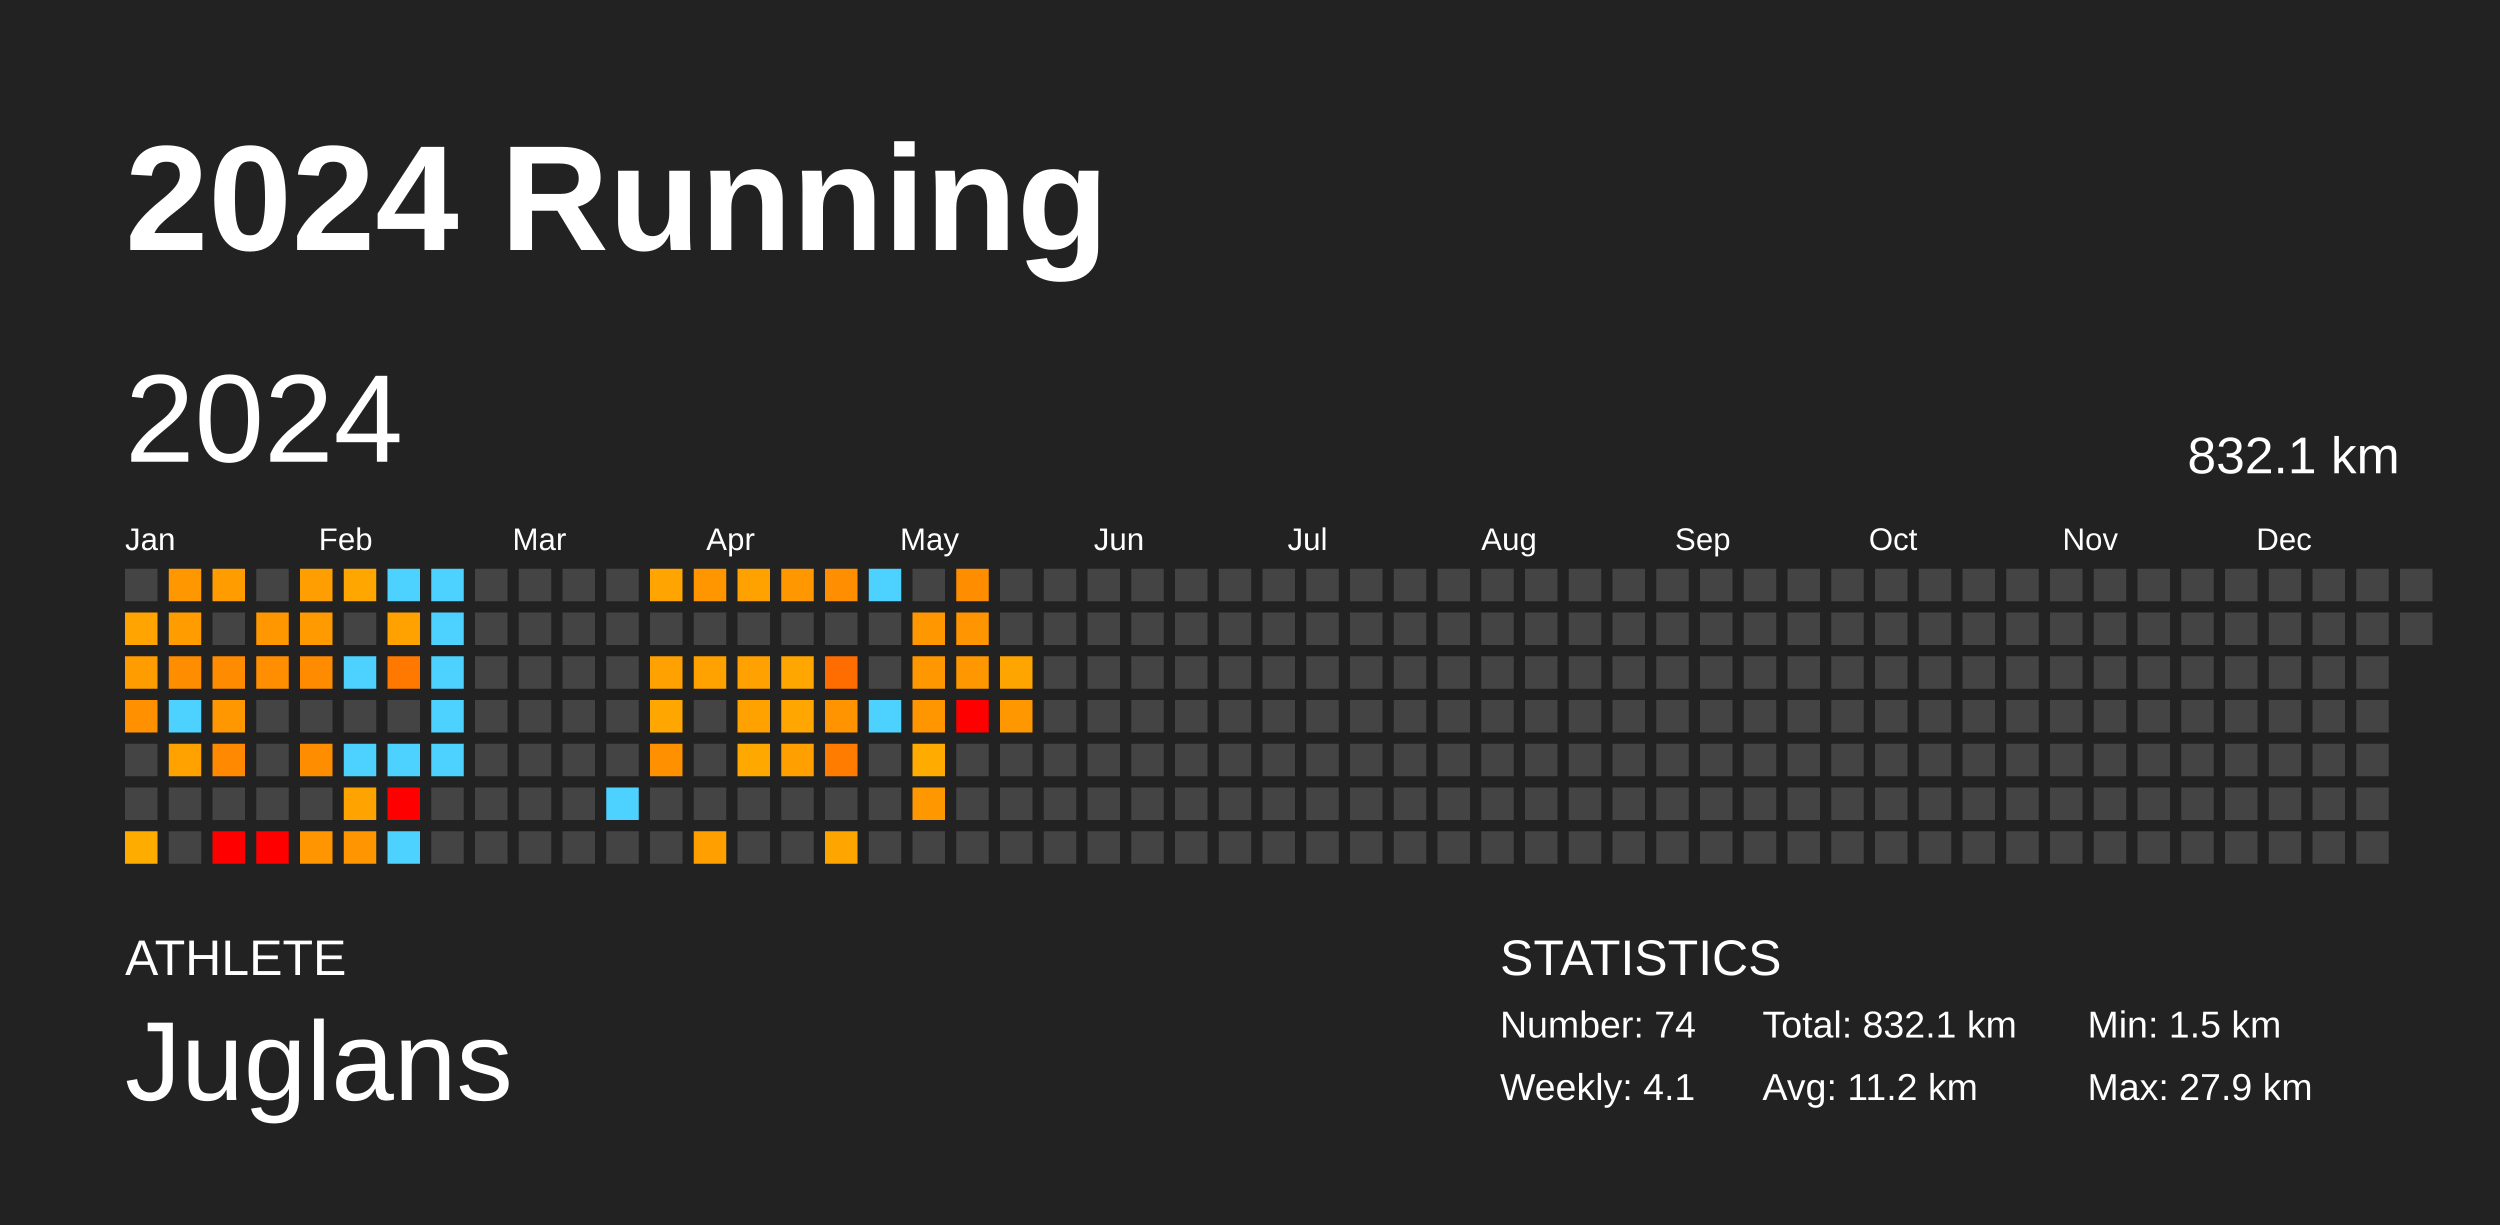
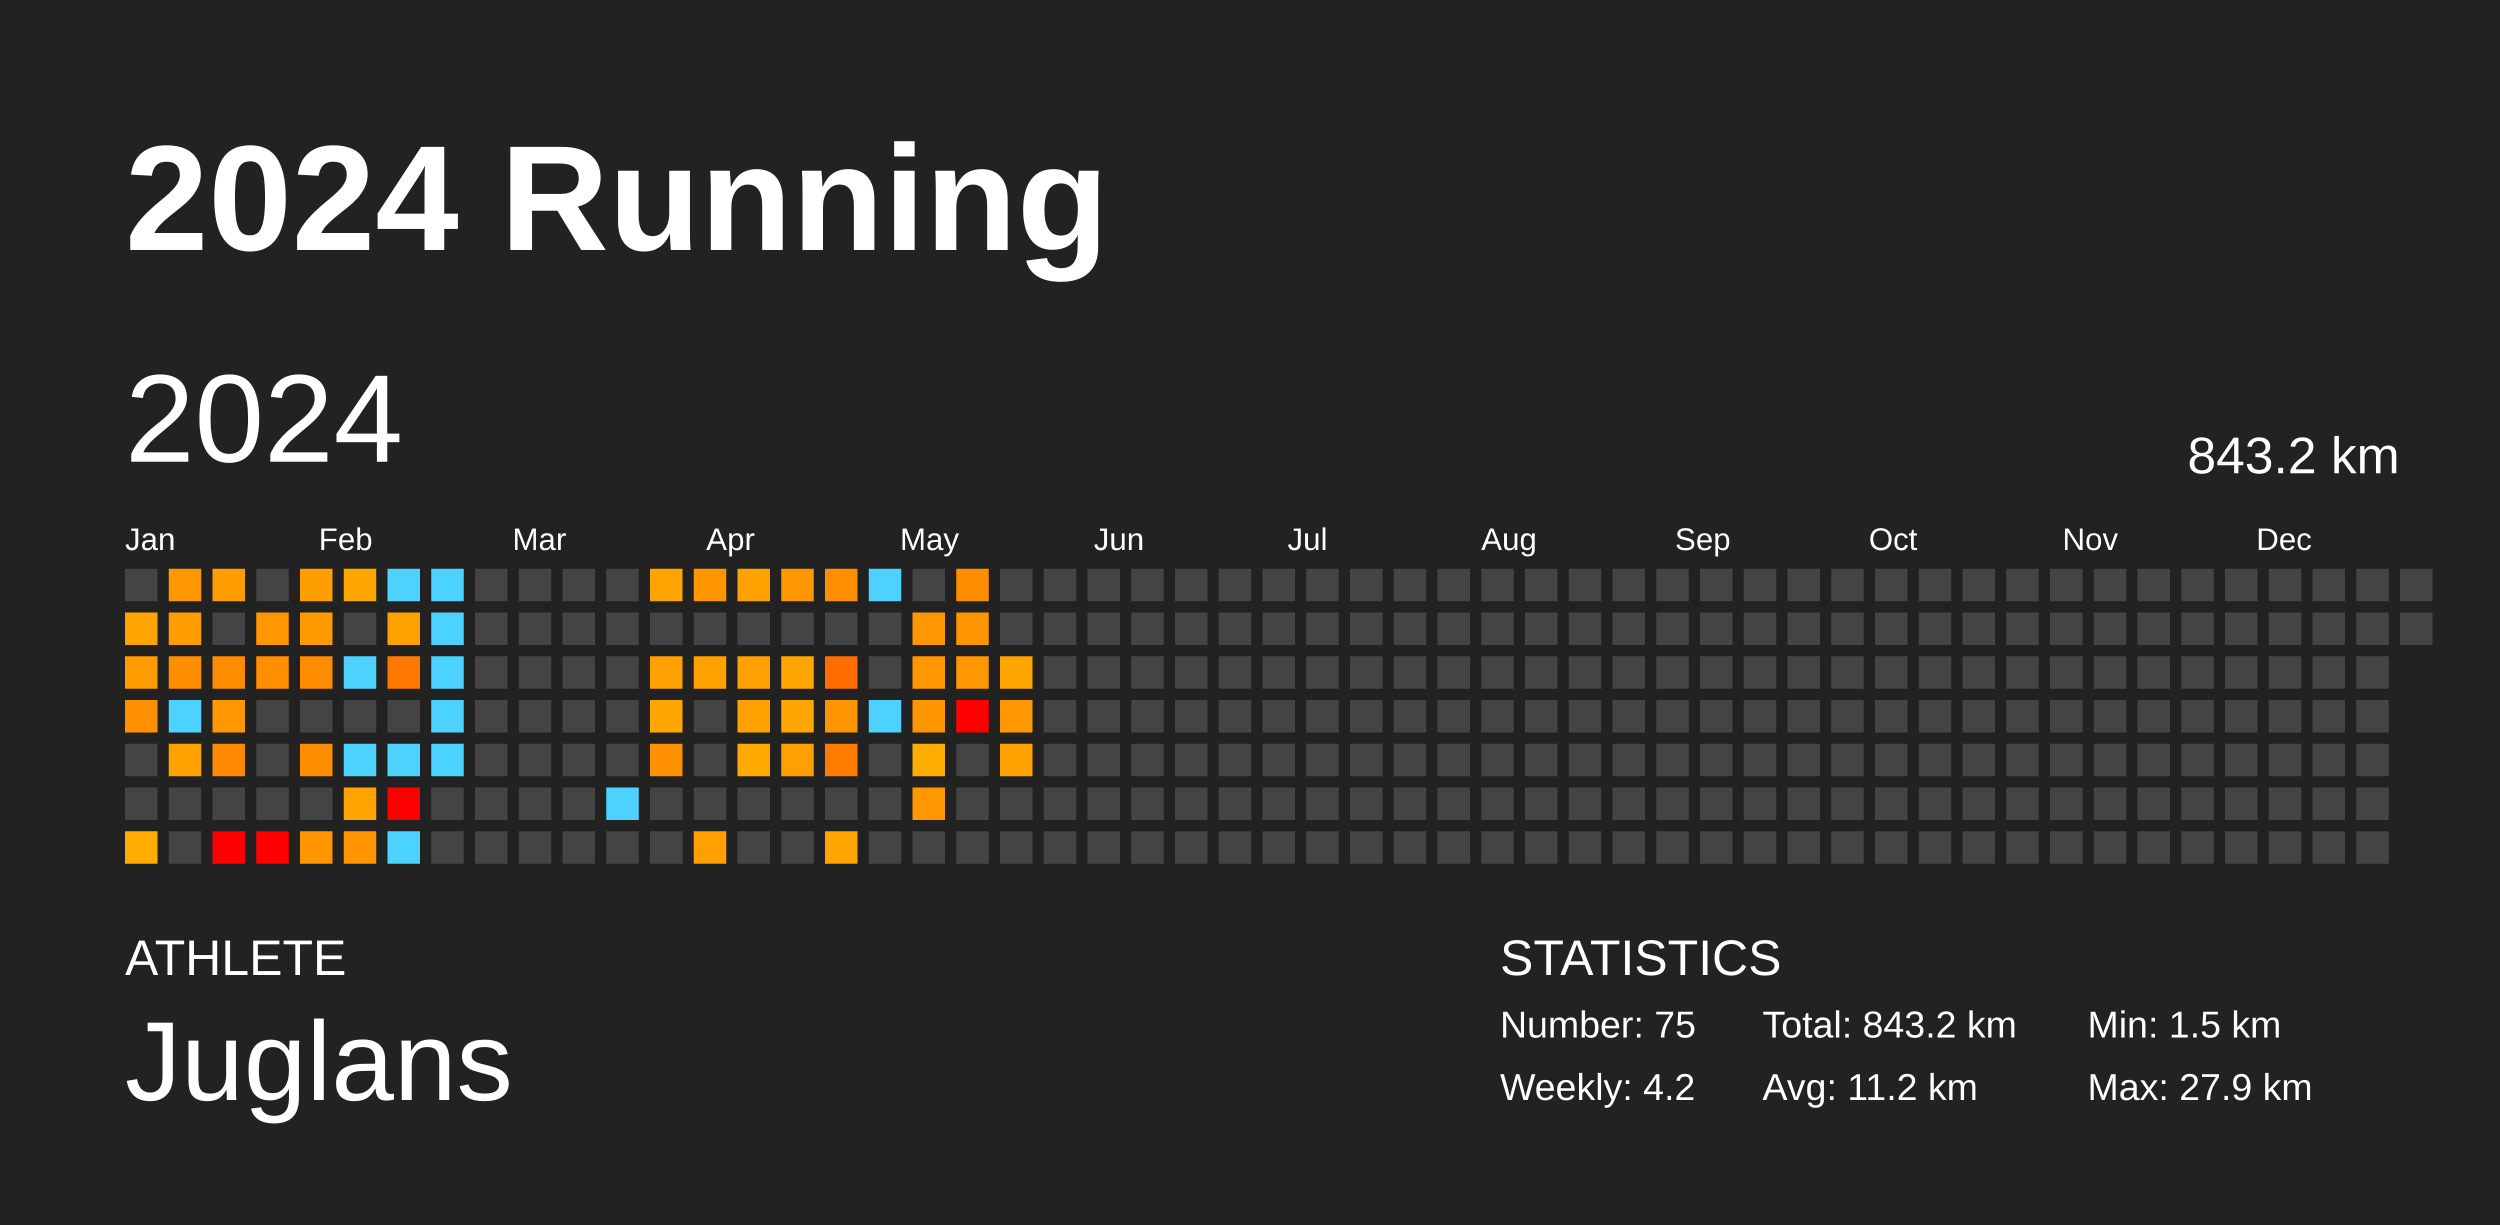
<svg xmlns="http://www.w3.org/2000/svg" baseProfile="full" height="98mm" version="1.1" viewBox="0,0,200,98" width="200mm">
  <defs />
  <rect fill="#222222" height="98" width="200" x="0" y="0" />
  <text fill="#FFFFFF" style="font-size:12px; font-family:Arial; font-weight:bold;" x="10" y="20">2024 Running</text>
  <text fill="#FFFFFF" style="font-size:4px; font-family:Arial" x="10" y="78">ATHLETE</text>
  <text fill="#FFFFFF" style="font-size:9px; font-family:Arial" x="10" y="88">Juglans</text>
  <text fill="#FFFFFF" style="font-size:4px; font-family:Arial" x="120" y="78">STATISTICS</text>
-   <text fill="#FFFFFF" style="font-size:3px; font-family:Arial" x="120" y="83">Number: 74</text>
-   <text fill="#FFFFFF" style="font-size:3px; font-family:Arial" x="120" y="88">Weekly: 4.1</text>
-   <text fill="#FFFFFF" style="font-size:3px; font-family:Arial" x="141" y="83">Total: 832.1 km</text>
+   <text fill="#FFFFFF" style="font-size:3px; font-family:Arial" x="120" y="83">Number: 75</text>
+   <text fill="#FFFFFF" style="font-size:3px; font-family:Arial" x="120" y="88">Weekly: 4.2</text>
+   <text fill="#FFFFFF" style="font-size:3px; font-family:Arial" x="141" y="83">Total: 843.2 km</text>
  <text fill="#FFFFFF" style="font-size:3px; font-family:Arial" x="141" y="88">Avg: 11.2 km</text>
  <text fill="#FFFFFF" style="font-size:3px; font-family:Arial" x="167" y="83">Min: 1.5 km</text>
  <text fill="#FFFFFF" style="font-size:3px; font-family:Arial" x="167" y="88">Max: 27.9 km</text>
  <text dominant-baseline="hanging" fill="#FFFFFF" style="font-size:10.0px; font-family:Arial;" x="10" y="30">2024</text>
-   <text dominant-baseline="hanging" fill="#FFFFFF" style="font-size:4.125px; font-family:Arial;" x="175" y="35">832.1 km</text>
+   <text dominant-baseline="hanging" fill="#FFFFFF" style="font-size:4.125px; font-family:Arial;" x="175" y="35">843.2 km</text>
  <text fill="#FFFFFF" style="font-size:2.5px; font-family:Arial" x="10.0" y="44">Jan</text>
  <text fill="#FFFFFF" style="font-size:2.5px; font-family:Arial" x="25.5" y="44">Feb</text>
  <text fill="#FFFFFF" style="font-size:2.5px; font-family:Arial" x="41.0" y="44">Mar</text>
  <text fill="#FFFFFF" style="font-size:2.5px; font-family:Arial" x="56.5" y="44">Apr</text>
  <text fill="#FFFFFF" style="font-size:2.5px; font-family:Arial" x="72.0" y="44">May</text>
  <text fill="#FFFFFF" style="font-size:2.5px; font-family:Arial" x="87.5" y="44">Jun</text>
  <text fill="#FFFFFF" style="font-size:2.5px; font-family:Arial" x="103.0" y="44">Jul</text>
  <text fill="#FFFFFF" style="font-size:2.5px; font-family:Arial" x="118.5" y="44">Aug</text>
  <text fill="#FFFFFF" style="font-size:2.5px; font-family:Arial" x="134.0" y="44">Sep</text>
  <text fill="#FFFFFF" style="font-size:2.5px; font-family:Arial" x="149.5" y="44">Oct</text>
  <text fill="#FFFFFF" style="font-size:2.5px; font-family:Arial" x="165.0" y="44">Nov</text>
  <text fill="#FFFFFF" style="font-size:2.5px; font-family:Arial" x="180.5" y="44">Dec</text>
  <rect fill="#444444" height="2.6" width="2.6" x="10.0" y="45.5" />
  <rect fill="#ffa400" height="2.6" width="2.6" x="10.0" y="49.0" />
  <rect fill="#ff9c00" height="2.6" width="2.6" x="10.0" y="52.5" />
  <rect fill="#ff9100" height="2.6" width="2.6" x="10.0" y="56.0" />
  <rect fill="#444444" height="2.6" width="2.6" x="10.0" y="59.5" />
  <rect fill="#444444" height="2.6" width="2.6" x="10.0" y="63.0" />
  <rect fill="#ffac00" height="2.6" width="2.6" x="10.0" y="66.5" />
  <rect fill="#ff9700" height="2.6" width="2.6" x="13.5" y="45.5" />
  <rect fill="#ff9c00" height="2.6" width="2.6" x="13.5" y="49.0" />
  <rect fill="#ff8d00" height="2.6" width="2.6" x="13.5" y="52.5" />
  <rect fill="#4dd2ff" height="2.6" width="2.6" x="13.5" y="56.0" />
  <rect fill="#ffa200" height="2.6" width="2.6" x="13.5" y="59.5" />
  <rect fill="#444444" height="2.6" width="2.6" x="13.5" y="63.0" />
  <rect fill="#444444" height="2.6" width="2.6" x="13.5" y="66.5" />
  <rect fill="#ff9d00" height="2.6" width="2.6" x="17.0" y="45.5" />
  <rect fill="#444444" height="2.6" width="2.6" x="17.0" y="49.0" />
  <rect fill="#ff8b00" height="2.6" width="2.6" x="17.0" y="52.5" />
  <rect fill="#ff9700" height="2.6" width="2.6" x="17.0" y="56.0" />
  <rect fill="#ff8900" height="2.6" width="2.6" x="17.0" y="59.5" />
  <rect fill="#444444" height="2.6" width="2.6" x="17.0" y="63.0" />
  <rect fill="red" height="2.6" width="2.6" x="17.0" y="66.5" />
  <rect fill="#444444" height="2.6" width="2.6" x="20.5" y="45.5" />
  <rect fill="#ff9700" height="2.6" width="2.6" x="20.5" y="49.0" />
  <rect fill="#ff8f00" height="2.6" width="2.6" x="20.5" y="52.5" />
  <rect fill="#444444" height="2.6" width="2.6" x="20.5" y="56.0" />
  <rect fill="#444444" height="2.6" width="2.6" x="20.5" y="59.5" />
  <rect fill="#444444" height="2.6" width="2.6" x="20.5" y="63.0" />
  <rect fill="red" height="2.6" width="2.6" x="20.5" y="66.5" />
  <rect fill="#ff9e00" height="2.6" width="2.6" x="24.0" y="45.5" />
  <rect fill="#ff9b00" height="2.6" width="2.6" x="24.0" y="49.0" />
  <rect fill="#ff8b00" height="2.6" width="2.6" x="24.0" y="52.5" />
  <rect fill="#444444" height="2.6" width="2.6" x="24.0" y="56.0" />
  <rect fill="#ff8d00" height="2.6" width="2.6" x="24.0" y="59.5" />
  <rect fill="#444444" height="2.6" width="2.6" x="24.0" y="63.0" />
  <rect fill="#ff9500" height="2.6" width="2.6" x="24.0" y="66.5" />
  <rect fill="#ffa600" height="2.6" width="2.6" x="27.5" y="45.5" />
  <rect fill="#444444" height="2.6" width="2.6" x="27.5" y="49.0" />
  <rect fill="#4dd2ff" height="2.6" width="2.6" x="27.5" y="52.5" />
  <rect fill="#444444" height="2.6" width="2.6" x="27.5" y="56.0" />
  <rect fill="#4dd2ff" height="2.6" width="2.6" x="27.5" y="59.5" />
  <rect fill="#ffa300" height="2.6" width="2.6" x="27.5" y="63.0" />
  <rect fill="#ff9500" height="2.6" width="2.6" x="27.5" y="66.5" />
  <rect fill="#4dd2ff" height="2.6" width="2.6" x="31.0" y="45.5" />
  <rect fill="#ffa200" height="2.6" width="2.6" x="31.0" y="49.0" />
  <rect fill="#ff7900" height="2.6" width="2.6" x="31.0" y="52.5" />
  <rect fill="#444444" height="2.6" width="2.6" x="31.0" y="56.0" />
  <rect fill="#4dd2ff" height="2.6" width="2.6" x="31.0" y="59.5" />
  <rect fill="red" height="2.6" width="2.6" x="31.0" y="63.0" />
  <rect fill="#4dd2ff" height="2.6" width="2.6" x="31.0" y="66.5" />
  <rect fill="#4dd2ff" height="2.6" width="2.6" x="34.5" y="45.5" />
  <rect fill="#4dd2ff" height="2.6" width="2.6" x="34.5" y="49.0" />
  <rect fill="#4dd2ff" height="2.6" width="2.6" x="34.5" y="52.5" />
  <rect fill="#4dd2ff" height="2.6" width="2.6" x="34.5" y="56.0" />
  <rect fill="#4dd2ff" height="2.6" width="2.6" x="34.5" y="59.5" />
  <rect fill="#444444" height="2.6" width="2.6" x="34.5" y="63.0" />
  <rect fill="#444444" height="2.6" width="2.6" x="34.5" y="66.5" />
  <rect fill="#444444" height="2.6" width="2.6" x="38.0" y="45.5" />
  <rect fill="#444444" height="2.6" width="2.6" x="38.0" y="49.0" />
  <rect fill="#444444" height="2.6" width="2.6" x="38.0" y="52.5" />
  <rect fill="#444444" height="2.6" width="2.6" x="38.0" y="56.0" />
  <rect fill="#444444" height="2.6" width="2.6" x="38.0" y="59.5" />
  <rect fill="#444444" height="2.6" width="2.6" x="38.0" y="63.0" />
  <rect fill="#444444" height="2.6" width="2.6" x="38.0" y="66.5" />
  <rect fill="#444444" height="2.6" width="2.6" x="41.5" y="45.5" />
  <rect fill="#444444" height="2.6" width="2.6" x="41.5" y="49.0" />
  <rect fill="#444444" height="2.6" width="2.6" x="41.5" y="52.5" />
  <rect fill="#444444" height="2.6" width="2.6" x="41.5" y="56.0" />
  <rect fill="#444444" height="2.6" width="2.6" x="41.5" y="59.5" />
  <rect fill="#444444" height="2.6" width="2.6" x="41.5" y="63.0" />
  <rect fill="#444444" height="2.6" width="2.6" x="41.5" y="66.5" />
  <rect fill="#444444" height="2.6" width="2.6" x="45.0" y="45.5" />
  <rect fill="#444444" height="2.6" width="2.6" x="45.0" y="49.0" />
  <rect fill="#444444" height="2.6" width="2.6" x="45.0" y="52.5" />
  <rect fill="#444444" height="2.6" width="2.6" x="45.0" y="56.0" />
  <rect fill="#444444" height="2.6" width="2.6" x="45.0" y="59.5" />
  <rect fill="#444444" height="2.6" width="2.6" x="45.0" y="63.0" />
  <rect fill="#444444" height="2.6" width="2.6" x="45.0" y="66.5" />
  <rect fill="#444444" height="2.6" width="2.6" x="48.5" y="45.5" />
  <rect fill="#444444" height="2.6" width="2.6" x="48.5" y="49.0" />
  <rect fill="#444444" height="2.6" width="2.6" x="48.5" y="52.5" />
  <rect fill="#444444" height="2.6" width="2.6" x="48.5" y="56.0" />
  <rect fill="#444444" height="2.6" width="2.6" x="48.5" y="59.5" />
  <rect fill="#4dd2ff" height="2.6" width="2.6" x="48.5" y="63.0" />
  <rect fill="#444444" height="2.6" width="2.6" x="48.5" y="66.5" />
  <rect fill="#ffa400" height="2.6" width="2.6" x="52.0" y="45.5" />
  <rect fill="#444444" height="2.6" width="2.6" x="52.0" y="49.0" />
  <rect fill="#ffa100" height="2.6" width="2.6" x="52.0" y="52.5" />
  <rect fill="#ffa700" height="2.6" width="2.6" x="52.0" y="56.0" />
  <rect fill="#ff9100" height="2.6" width="2.6" x="52.0" y="59.5" />
  <rect fill="#444444" height="2.6" width="2.6" x="52.0" y="63.0" />
  <rect fill="#444444" height="2.6" width="2.6" x="52.0" y="66.5" />
  <rect fill="#ff9600" height="2.6" width="2.6" x="55.5" y="45.5" />
  <rect fill="#444444" height="2.6" width="2.6" x="55.5" y="49.0" />
  <rect fill="#ffa200" height="2.6" width="2.6" x="55.5" y="52.5" />
  <rect fill="#444444" height="2.6" width="2.6" x="55.5" y="56.0" />
  <rect fill="#444444" height="2.6" width="2.6" x="55.5" y="59.5" />
  <rect fill="#444444" height="2.6" width="2.6" x="55.5" y="63.0" />
  <rect fill="#ffa000" height="2.6" width="2.6" x="55.5" y="66.5" />
  <rect fill="#ffa200" height="2.6" width="2.6" x="59.0" y="45.5" />
  <rect fill="#444444" height="2.6" width="2.6" x="59.0" y="49.0" />
  <rect fill="#ffa100" height="2.6" width="2.6" x="59.0" y="52.5" />
  <rect fill="#ffa200" height="2.6" width="2.6" x="59.0" y="56.0" />
  <rect fill="#ffa900" height="2.6" width="2.6" x="59.0" y="59.5" />
  <rect fill="#444444" height="2.6" width="2.6" x="59.0" y="63.0" />
  <rect fill="#444444" height="2.6" width="2.6" x="59.0" y="66.5" />
  <rect fill="#ff9800" height="2.6" width="2.6" x="62.5" y="45.5" />
  <rect fill="#444444" height="2.6" width="2.6" x="62.5" y="49.0" />
  <rect fill="#ffa600" height="2.6" width="2.6" x="62.5" y="52.5" />
  <rect fill="#ffa700" height="2.6" width="2.6" x="62.5" y="56.0" />
  <rect fill="#ffa000" height="2.6" width="2.6" x="62.5" y="59.5" />
  <rect fill="#444444" height="2.6" width="2.6" x="62.5" y="63.0" />
  <rect fill="#444444" height="2.6" width="2.6" x="62.5" y="66.5" />
  <rect fill="#ff8e00" height="2.6" width="2.6" x="66.0" y="45.5" />
  <rect fill="#444444" height="2.6" width="2.6" x="66.0" y="49.0" />
  <rect fill="#ff6c00" height="2.6" width="2.6" x="66.0" y="52.5" />
  <rect fill="#ff9400" height="2.6" width="2.6" x="66.0" y="56.0" />
  <rect fill="#ff7c00" height="2.6" width="2.6" x="66.0" y="59.5" />
  <rect fill="#444444" height="2.6" width="2.6" x="66.0" y="63.0" />
  <rect fill="#ffa500" height="2.6" width="2.6" x="66.0" y="66.5" />
  <rect fill="#4dd2ff" height="2.6" width="2.6" x="69.5" y="45.5" />
  <rect fill="#444444" height="2.6" width="2.6" x="69.5" y="49.0" />
  <rect fill="#444444" height="2.6" width="2.6" x="69.5" y="52.5" />
  <rect fill="#4dd2ff" height="2.6" width="2.6" x="69.5" y="56.0" />
  <rect fill="#444444" height="2.6" width="2.6" x="69.5" y="59.5" />
  <rect fill="#444444" height="2.6" width="2.6" x="69.5" y="63.0" />
  <rect fill="#444444" height="2.6" width="2.6" x="69.5" y="66.5" />
  <rect fill="#444444" height="2.6" width="2.6" x="73.0" y="45.5" />
  <rect fill="#ff9800" height="2.6" width="2.6" x="73.0" y="49.0" />
  <rect fill="#ff9800" height="2.6" width="2.6" x="73.0" y="52.5" />
  <rect fill="#ff9600" height="2.6" width="2.6" x="73.0" y="56.0" />
  <rect fill="#ffab00" height="2.6" width="2.6" x="73.0" y="59.5" />
  <rect fill="#ff9700" height="2.6" width="2.6" x="73.0" y="63.0" />
  <rect fill="#444444" height="2.6" width="2.6" x="73.0" y="66.5" />
  <rect fill="#ff8d00" height="2.6" width="2.6" x="76.5" y="45.5" />
  <rect fill="#ff9500" height="2.6" width="2.6" x="76.5" y="49.0" />
  <rect fill="#ff9700" height="2.6" width="2.6" x="76.5" y="52.5" />
  <rect fill="red" height="2.6" width="2.6" x="76.5" y="56.0" />
  <rect fill="#444444" height="2.6" width="2.6" x="76.5" y="59.5" />
  <rect fill="#444444" height="2.6" width="2.6" x="76.5" y="63.0" />
  <rect fill="#444444" height="2.6" width="2.6" x="76.5" y="66.5" />
  <rect fill="#444444" height="2.6" width="2.6" x="80.0" y="45.5" />
  <rect fill="#444444" height="2.6" width="2.6" x="80.0" y="49.0" />
  <rect fill="#ffa500" height="2.6" width="2.6" x="80.0" y="52.5" />
  <rect fill="#ff9700" height="2.6" width="2.6" x="80.0" y="56.0" />
-   <rect fill="#444444" height="2.6" width="2.6" x="80.0" y="59.5" />
+   <rect fill="#ffa200" height="2.6" width="2.6" x="80.0" y="59.5" />
  <rect fill="#444444" height="2.6" width="2.6" x="80.0" y="63.0" />
  <rect fill="#444444" height="2.6" width="2.6" x="80.0" y="66.5" />
  <rect fill="#444444" height="2.6" width="2.6" x="83.5" y="45.5" />
  <rect fill="#444444" height="2.6" width="2.6" x="83.5" y="49.0" />
  <rect fill="#444444" height="2.6" width="2.6" x="83.5" y="52.5" />
  <rect fill="#444444" height="2.6" width="2.6" x="83.5" y="56.0" />
  <rect fill="#444444" height="2.6" width="2.6" x="83.5" y="59.5" />
  <rect fill="#444444" height="2.6" width="2.6" x="83.5" y="63.0" />
  <rect fill="#444444" height="2.6" width="2.6" x="83.5" y="66.5" />
  <rect fill="#444444" height="2.6" width="2.6" x="87.0" y="45.5" />
  <rect fill="#444444" height="2.6" width="2.6" x="87.0" y="49.0" />
  <rect fill="#444444" height="2.6" width="2.6" x="87.0" y="52.5" />
  <rect fill="#444444" height="2.6" width="2.6" x="87.0" y="56.0" />
  <rect fill="#444444" height="2.6" width="2.6" x="87.0" y="59.5" />
  <rect fill="#444444" height="2.6" width="2.6" x="87.0" y="63.0" />
  <rect fill="#444444" height="2.6" width="2.6" x="87.0" y="66.5" />
  <rect fill="#444444" height="2.6" width="2.6" x="90.5" y="45.5" />
  <rect fill="#444444" height="2.6" width="2.6" x="90.5" y="49.0" />
  <rect fill="#444444" height="2.6" width="2.6" x="90.5" y="52.5" />
  <rect fill="#444444" height="2.6" width="2.6" x="90.5" y="56.0" />
  <rect fill="#444444" height="2.6" width="2.6" x="90.5" y="59.5" />
  <rect fill="#444444" height="2.6" width="2.6" x="90.5" y="63.0" />
  <rect fill="#444444" height="2.6" width="2.6" x="90.5" y="66.5" />
  <rect fill="#444444" height="2.6" width="2.6" x="94.0" y="45.5" />
  <rect fill="#444444" height="2.6" width="2.6" x="94.0" y="49.0" />
  <rect fill="#444444" height="2.6" width="2.6" x="94.0" y="52.5" />
  <rect fill="#444444" height="2.6" width="2.6" x="94.0" y="56.0" />
  <rect fill="#444444" height="2.6" width="2.6" x="94.0" y="59.5" />
  <rect fill="#444444" height="2.6" width="2.6" x="94.0" y="63.0" />
  <rect fill="#444444" height="2.6" width="2.6" x="94.0" y="66.5" />
  <rect fill="#444444" height="2.6" width="2.6" x="97.5" y="45.5" />
  <rect fill="#444444" height="2.6" width="2.6" x="97.5" y="49.0" />
  <rect fill="#444444" height="2.6" width="2.6" x="97.5" y="52.5" />
  <rect fill="#444444" height="2.6" width="2.6" x="97.5" y="56.0" />
  <rect fill="#444444" height="2.6" width="2.6" x="97.5" y="59.5" />
  <rect fill="#444444" height="2.6" width="2.6" x="97.5" y="63.0" />
  <rect fill="#444444" height="2.6" width="2.6" x="97.5" y="66.5" />
  <rect fill="#444444" height="2.6" width="2.6" x="101.0" y="45.5" />
  <rect fill="#444444" height="2.6" width="2.6" x="101.0" y="49.0" />
  <rect fill="#444444" height="2.6" width="2.6" x="101.0" y="52.5" />
  <rect fill="#444444" height="2.6" width="2.6" x="101.0" y="56.0" />
  <rect fill="#444444" height="2.6" width="2.6" x="101.0" y="59.5" />
  <rect fill="#444444" height="2.6" width="2.6" x="101.0" y="63.0" />
  <rect fill="#444444" height="2.6" width="2.6" x="101.0" y="66.5" />
  <rect fill="#444444" height="2.6" width="2.6" x="104.5" y="45.5" />
  <rect fill="#444444" height="2.6" width="2.6" x="104.5" y="49.0" />
  <rect fill="#444444" height="2.6" width="2.6" x="104.5" y="52.5" />
  <rect fill="#444444" height="2.6" width="2.6" x="104.5" y="56.0" />
  <rect fill="#444444" height="2.6" width="2.6" x="104.5" y="59.5" />
  <rect fill="#444444" height="2.6" width="2.6" x="104.5" y="63.0" />
  <rect fill="#444444" height="2.6" width="2.6" x="104.5" y="66.5" />
  <rect fill="#444444" height="2.6" width="2.6" x="108.0" y="45.5" />
  <rect fill="#444444" height="2.6" width="2.6" x="108.0" y="49.0" />
  <rect fill="#444444" height="2.6" width="2.6" x="108.0" y="52.5" />
  <rect fill="#444444" height="2.6" width="2.6" x="108.0" y="56.0" />
  <rect fill="#444444" height="2.6" width="2.6" x="108.0" y="59.5" />
  <rect fill="#444444" height="2.6" width="2.6" x="108.0" y="63.0" />
  <rect fill="#444444" height="2.6" width="2.6" x="108.0" y="66.5" />
  <rect fill="#444444" height="2.6" width="2.6" x="111.5" y="45.5" />
  <rect fill="#444444" height="2.6" width="2.6" x="111.5" y="49.0" />
  <rect fill="#444444" height="2.6" width="2.6" x="111.5" y="52.5" />
  <rect fill="#444444" height="2.6" width="2.6" x="111.5" y="56.0" />
  <rect fill="#444444" height="2.6" width="2.6" x="111.5" y="59.5" />
  <rect fill="#444444" height="2.6" width="2.6" x="111.5" y="63.0" />
  <rect fill="#444444" height="2.6" width="2.6" x="111.5" y="66.5" />
  <rect fill="#444444" height="2.6" width="2.6" x="115.0" y="45.5" />
  <rect fill="#444444" height="2.6" width="2.6" x="115.0" y="49.0" />
  <rect fill="#444444" height="2.6" width="2.6" x="115.0" y="52.5" />
  <rect fill="#444444" height="2.6" width="2.6" x="115.0" y="56.0" />
  <rect fill="#444444" height="2.6" width="2.6" x="115.0" y="59.5" />
  <rect fill="#444444" height="2.6" width="2.6" x="115.0" y="63.0" />
  <rect fill="#444444" height="2.6" width="2.6" x="115.0" y="66.5" />
  <rect fill="#444444" height="2.6" width="2.6" x="118.5" y="45.5" />
  <rect fill="#444444" height="2.6" width="2.6" x="118.5" y="49.0" />
  <rect fill="#444444" height="2.6" width="2.6" x="118.5" y="52.5" />
  <rect fill="#444444" height="2.6" width="2.6" x="118.5" y="56.0" />
  <rect fill="#444444" height="2.6" width="2.6" x="118.5" y="59.5" />
  <rect fill="#444444" height="2.6" width="2.6" x="118.5" y="63.0" />
  <rect fill="#444444" height="2.6" width="2.6" x="118.5" y="66.5" />
  <rect fill="#444444" height="2.6" width="2.6" x="122.0" y="45.5" />
  <rect fill="#444444" height="2.6" width="2.6" x="122.0" y="49.0" />
  <rect fill="#444444" height="2.6" width="2.6" x="122.0" y="52.5" />
  <rect fill="#444444" height="2.6" width="2.6" x="122.0" y="56.0" />
  <rect fill="#444444" height="2.6" width="2.6" x="122.0" y="59.5" />
  <rect fill="#444444" height="2.6" width="2.6" x="122.0" y="63.0" />
  <rect fill="#444444" height="2.6" width="2.6" x="122.0" y="66.5" />
  <rect fill="#444444" height="2.6" width="2.6" x="125.5" y="45.5" />
  <rect fill="#444444" height="2.6" width="2.6" x="125.5" y="49.0" />
  <rect fill="#444444" height="2.6" width="2.6" x="125.5" y="52.5" />
  <rect fill="#444444" height="2.6" width="2.6" x="125.5" y="56.0" />
  <rect fill="#444444" height="2.6" width="2.6" x="125.5" y="59.5" />
  <rect fill="#444444" height="2.6" width="2.6" x="125.5" y="63.0" />
  <rect fill="#444444" height="2.6" width="2.6" x="125.5" y="66.5" />
  <rect fill="#444444" height="2.6" width="2.6" x="129.0" y="45.5" />
  <rect fill="#444444" height="2.6" width="2.6" x="129.0" y="49.0" />
  <rect fill="#444444" height="2.6" width="2.6" x="129.0" y="52.5" />
  <rect fill="#444444" height="2.6" width="2.6" x="129.0" y="56.0" />
  <rect fill="#444444" height="2.6" width="2.6" x="129.0" y="59.5" />
  <rect fill="#444444" height="2.6" width="2.6" x="129.0" y="63.0" />
  <rect fill="#444444" height="2.6" width="2.6" x="129.0" y="66.5" />
  <rect fill="#444444" height="2.6" width="2.6" x="132.5" y="45.5" />
  <rect fill="#444444" height="2.6" width="2.6" x="132.5" y="49.0" />
  <rect fill="#444444" height="2.6" width="2.6" x="132.5" y="52.5" />
  <rect fill="#444444" height="2.6" width="2.6" x="132.5" y="56.0" />
  <rect fill="#444444" height="2.6" width="2.6" x="132.5" y="59.5" />
  <rect fill="#444444" height="2.6" width="2.6" x="132.5" y="63.0" />
  <rect fill="#444444" height="2.6" width="2.6" x="132.5" y="66.5" />
  <rect fill="#444444" height="2.6" width="2.6" x="136.0" y="45.5" />
  <rect fill="#444444" height="2.6" width="2.6" x="136.0" y="49.0" />
  <rect fill="#444444" height="2.6" width="2.6" x="136.0" y="52.5" />
  <rect fill="#444444" height="2.6" width="2.6" x="136.0" y="56.0" />
  <rect fill="#444444" height="2.6" width="2.6" x="136.0" y="59.5" />
  <rect fill="#444444" height="2.6" width="2.6" x="136.0" y="63.0" />
  <rect fill="#444444" height="2.6" width="2.6" x="136.0" y="66.5" />
  <rect fill="#444444" height="2.6" width="2.6" x="139.5" y="45.5" />
  <rect fill="#444444" height="2.6" width="2.6" x="139.5" y="49.0" />
  <rect fill="#444444" height="2.6" width="2.6" x="139.5" y="52.5" />
  <rect fill="#444444" height="2.6" width="2.6" x="139.5" y="56.0" />
  <rect fill="#444444" height="2.6" width="2.6" x="139.5" y="59.5" />
  <rect fill="#444444" height="2.6" width="2.6" x="139.5" y="63.0" />
  <rect fill="#444444" height="2.6" width="2.6" x="139.5" y="66.5" />
  <rect fill="#444444" height="2.6" width="2.6" x="143.0" y="45.5" />
  <rect fill="#444444" height="2.6" width="2.6" x="143.0" y="49.0" />
  <rect fill="#444444" height="2.6" width="2.6" x="143.0" y="52.5" />
  <rect fill="#444444" height="2.6" width="2.6" x="143.0" y="56.0" />
  <rect fill="#444444" height="2.6" width="2.6" x="143.0" y="59.5" />
  <rect fill="#444444" height="2.6" width="2.6" x="143.0" y="63.0" />
  <rect fill="#444444" height="2.6" width="2.6" x="143.0" y="66.5" />
  <rect fill="#444444" height="2.6" width="2.6" x="146.5" y="45.5" />
  <rect fill="#444444" height="2.6" width="2.6" x="146.5" y="49.0" />
  <rect fill="#444444" height="2.6" width="2.6" x="146.5" y="52.5" />
  <rect fill="#444444" height="2.6" width="2.6" x="146.5" y="56.0" />
  <rect fill="#444444" height="2.6" width="2.6" x="146.5" y="59.5" />
  <rect fill="#444444" height="2.6" width="2.6" x="146.5" y="63.0" />
  <rect fill="#444444" height="2.6" width="2.6" x="146.5" y="66.5" />
  <rect fill="#444444" height="2.6" width="2.6" x="150.0" y="45.5" />
  <rect fill="#444444" height="2.6" width="2.6" x="150.0" y="49.0" />
  <rect fill="#444444" height="2.6" width="2.6" x="150.0" y="52.5" />
  <rect fill="#444444" height="2.6" width="2.6" x="150.0" y="56.0" />
  <rect fill="#444444" height="2.6" width="2.6" x="150.0" y="59.5" />
  <rect fill="#444444" height="2.6" width="2.6" x="150.0" y="63.0" />
  <rect fill="#444444" height="2.6" width="2.6" x="150.0" y="66.5" />
  <rect fill="#444444" height="2.6" width="2.6" x="153.5" y="45.5" />
  <rect fill="#444444" height="2.6" width="2.6" x="153.5" y="49.0" />
  <rect fill="#444444" height="2.6" width="2.6" x="153.5" y="52.5" />
  <rect fill="#444444" height="2.6" width="2.6" x="153.5" y="56.0" />
  <rect fill="#444444" height="2.6" width="2.6" x="153.5" y="59.5" />
  <rect fill="#444444" height="2.6" width="2.6" x="153.5" y="63.0" />
  <rect fill="#444444" height="2.6" width="2.6" x="153.5" y="66.5" />
  <rect fill="#444444" height="2.6" width="2.6" x="157.0" y="45.5" />
  <rect fill="#444444" height="2.6" width="2.6" x="157.0" y="49.0" />
  <rect fill="#444444" height="2.6" width="2.6" x="157.0" y="52.5" />
  <rect fill="#444444" height="2.6" width="2.6" x="157.0" y="56.0" />
  <rect fill="#444444" height="2.6" width="2.6" x="157.0" y="59.5" />
  <rect fill="#444444" height="2.6" width="2.6" x="157.0" y="63.0" />
  <rect fill="#444444" height="2.6" width="2.6" x="157.0" y="66.5" />
  <rect fill="#444444" height="2.6" width="2.6" x="160.5" y="45.5" />
  <rect fill="#444444" height="2.6" width="2.6" x="160.5" y="49.0" />
  <rect fill="#444444" height="2.6" width="2.6" x="160.5" y="52.5" />
  <rect fill="#444444" height="2.6" width="2.6" x="160.5" y="56.0" />
  <rect fill="#444444" height="2.6" width="2.6" x="160.5" y="59.5" />
  <rect fill="#444444" height="2.6" width="2.6" x="160.5" y="63.0" />
  <rect fill="#444444" height="2.6" width="2.6" x="160.5" y="66.5" />
  <rect fill="#444444" height="2.6" width="2.6" x="164.0" y="45.5" />
  <rect fill="#444444" height="2.6" width="2.6" x="164.0" y="49.0" />
  <rect fill="#444444" height="2.6" width="2.6" x="164.0" y="52.5" />
  <rect fill="#444444" height="2.6" width="2.6" x="164.0" y="56.0" />
  <rect fill="#444444" height="2.6" width="2.6" x="164.0" y="59.5" />
  <rect fill="#444444" height="2.6" width="2.6" x="164.0" y="63.0" />
  <rect fill="#444444" height="2.6" width="2.6" x="164.0" y="66.5" />
  <rect fill="#444444" height="2.6" width="2.6" x="167.5" y="45.5" />
  <rect fill="#444444" height="2.6" width="2.6" x="167.5" y="49.0" />
  <rect fill="#444444" height="2.6" width="2.6" x="167.5" y="52.5" />
  <rect fill="#444444" height="2.6" width="2.6" x="167.5" y="56.0" />
  <rect fill="#444444" height="2.6" width="2.6" x="167.5" y="59.5" />
  <rect fill="#444444" height="2.6" width="2.6" x="167.5" y="63.0" />
  <rect fill="#444444" height="2.6" width="2.6" x="167.5" y="66.5" />
  <rect fill="#444444" height="2.6" width="2.6" x="171.0" y="45.5" />
  <rect fill="#444444" height="2.6" width="2.6" x="171.0" y="49.0" />
  <rect fill="#444444" height="2.6" width="2.6" x="171.0" y="52.5" />
  <rect fill="#444444" height="2.6" width="2.6" x="171.0" y="56.0" />
  <rect fill="#444444" height="2.6" width="2.6" x="171.0" y="59.5" />
  <rect fill="#444444" height="2.6" width="2.6" x="171.0" y="63.0" />
  <rect fill="#444444" height="2.6" width="2.6" x="171.0" y="66.5" />
  <rect fill="#444444" height="2.6" width="2.6" x="174.5" y="45.5" />
  <rect fill="#444444" height="2.6" width="2.6" x="174.5" y="49.0" />
  <rect fill="#444444" height="2.6" width="2.6" x="174.5" y="52.5" />
  <rect fill="#444444" height="2.6" width="2.6" x="174.5" y="56.0" />
  <rect fill="#444444" height="2.6" width="2.6" x="174.5" y="59.5" />
  <rect fill="#444444" height="2.6" width="2.6" x="174.5" y="63.0" />
  <rect fill="#444444" height="2.6" width="2.6" x="174.5" y="66.5" />
  <rect fill="#444444" height="2.6" width="2.6" x="178.0" y="45.5" />
  <rect fill="#444444" height="2.6" width="2.6" x="178.0" y="49.0" />
  <rect fill="#444444" height="2.6" width="2.6" x="178.0" y="52.5" />
  <rect fill="#444444" height="2.6" width="2.6" x="178.0" y="56.0" />
  <rect fill="#444444" height="2.6" width="2.6" x="178.0" y="59.5" />
  <rect fill="#444444" height="2.6" width="2.6" x="178.0" y="63.0" />
  <rect fill="#444444" height="2.6" width="2.6" x="178.0" y="66.5" />
  <rect fill="#444444" height="2.6" width="2.6" x="181.5" y="45.5" />
  <rect fill="#444444" height="2.6" width="2.6" x="181.5" y="49.0" />
  <rect fill="#444444" height="2.6" width="2.6" x="181.5" y="52.5" />
  <rect fill="#444444" height="2.6" width="2.6" x="181.5" y="56.0" />
  <rect fill="#444444" height="2.6" width="2.6" x="181.5" y="59.5" />
  <rect fill="#444444" height="2.6" width="2.6" x="181.5" y="63.0" />
  <rect fill="#444444" height="2.6" width="2.6" x="181.5" y="66.5" />
  <rect fill="#444444" height="2.6" width="2.6" x="185.0" y="45.5" />
  <rect fill="#444444" height="2.6" width="2.6" x="185.0" y="49.0" />
  <rect fill="#444444" height="2.6" width="2.6" x="185.0" y="52.5" />
  <rect fill="#444444" height="2.6" width="2.6" x="185.0" y="56.0" />
  <rect fill="#444444" height="2.6" width="2.6" x="185.0" y="59.5" />
  <rect fill="#444444" height="2.6" width="2.6" x="185.0" y="63.0" />
  <rect fill="#444444" height="2.6" width="2.6" x="185.0" y="66.5" />
  <rect fill="#444444" height="2.6" width="2.6" x="188.5" y="45.5" />
  <rect fill="#444444" height="2.6" width="2.6" x="188.5" y="49.0" />
  <rect fill="#444444" height="2.6" width="2.6" x="188.5" y="52.5" />
  <rect fill="#444444" height="2.6" width="2.6" x="188.5" y="56.0" />
  <rect fill="#444444" height="2.6" width="2.6" x="188.5" y="59.5" />
  <rect fill="#444444" height="2.6" width="2.6" x="188.5" y="63.0" />
  <rect fill="#444444" height="2.6" width="2.6" x="188.5" y="66.5" />
  <rect fill="#444444" height="2.6" width="2.6" x="192.0" y="45.5" />
  <rect fill="#444444" height="2.6" width="2.6" x="192.0" y="49.0" />
</svg>
